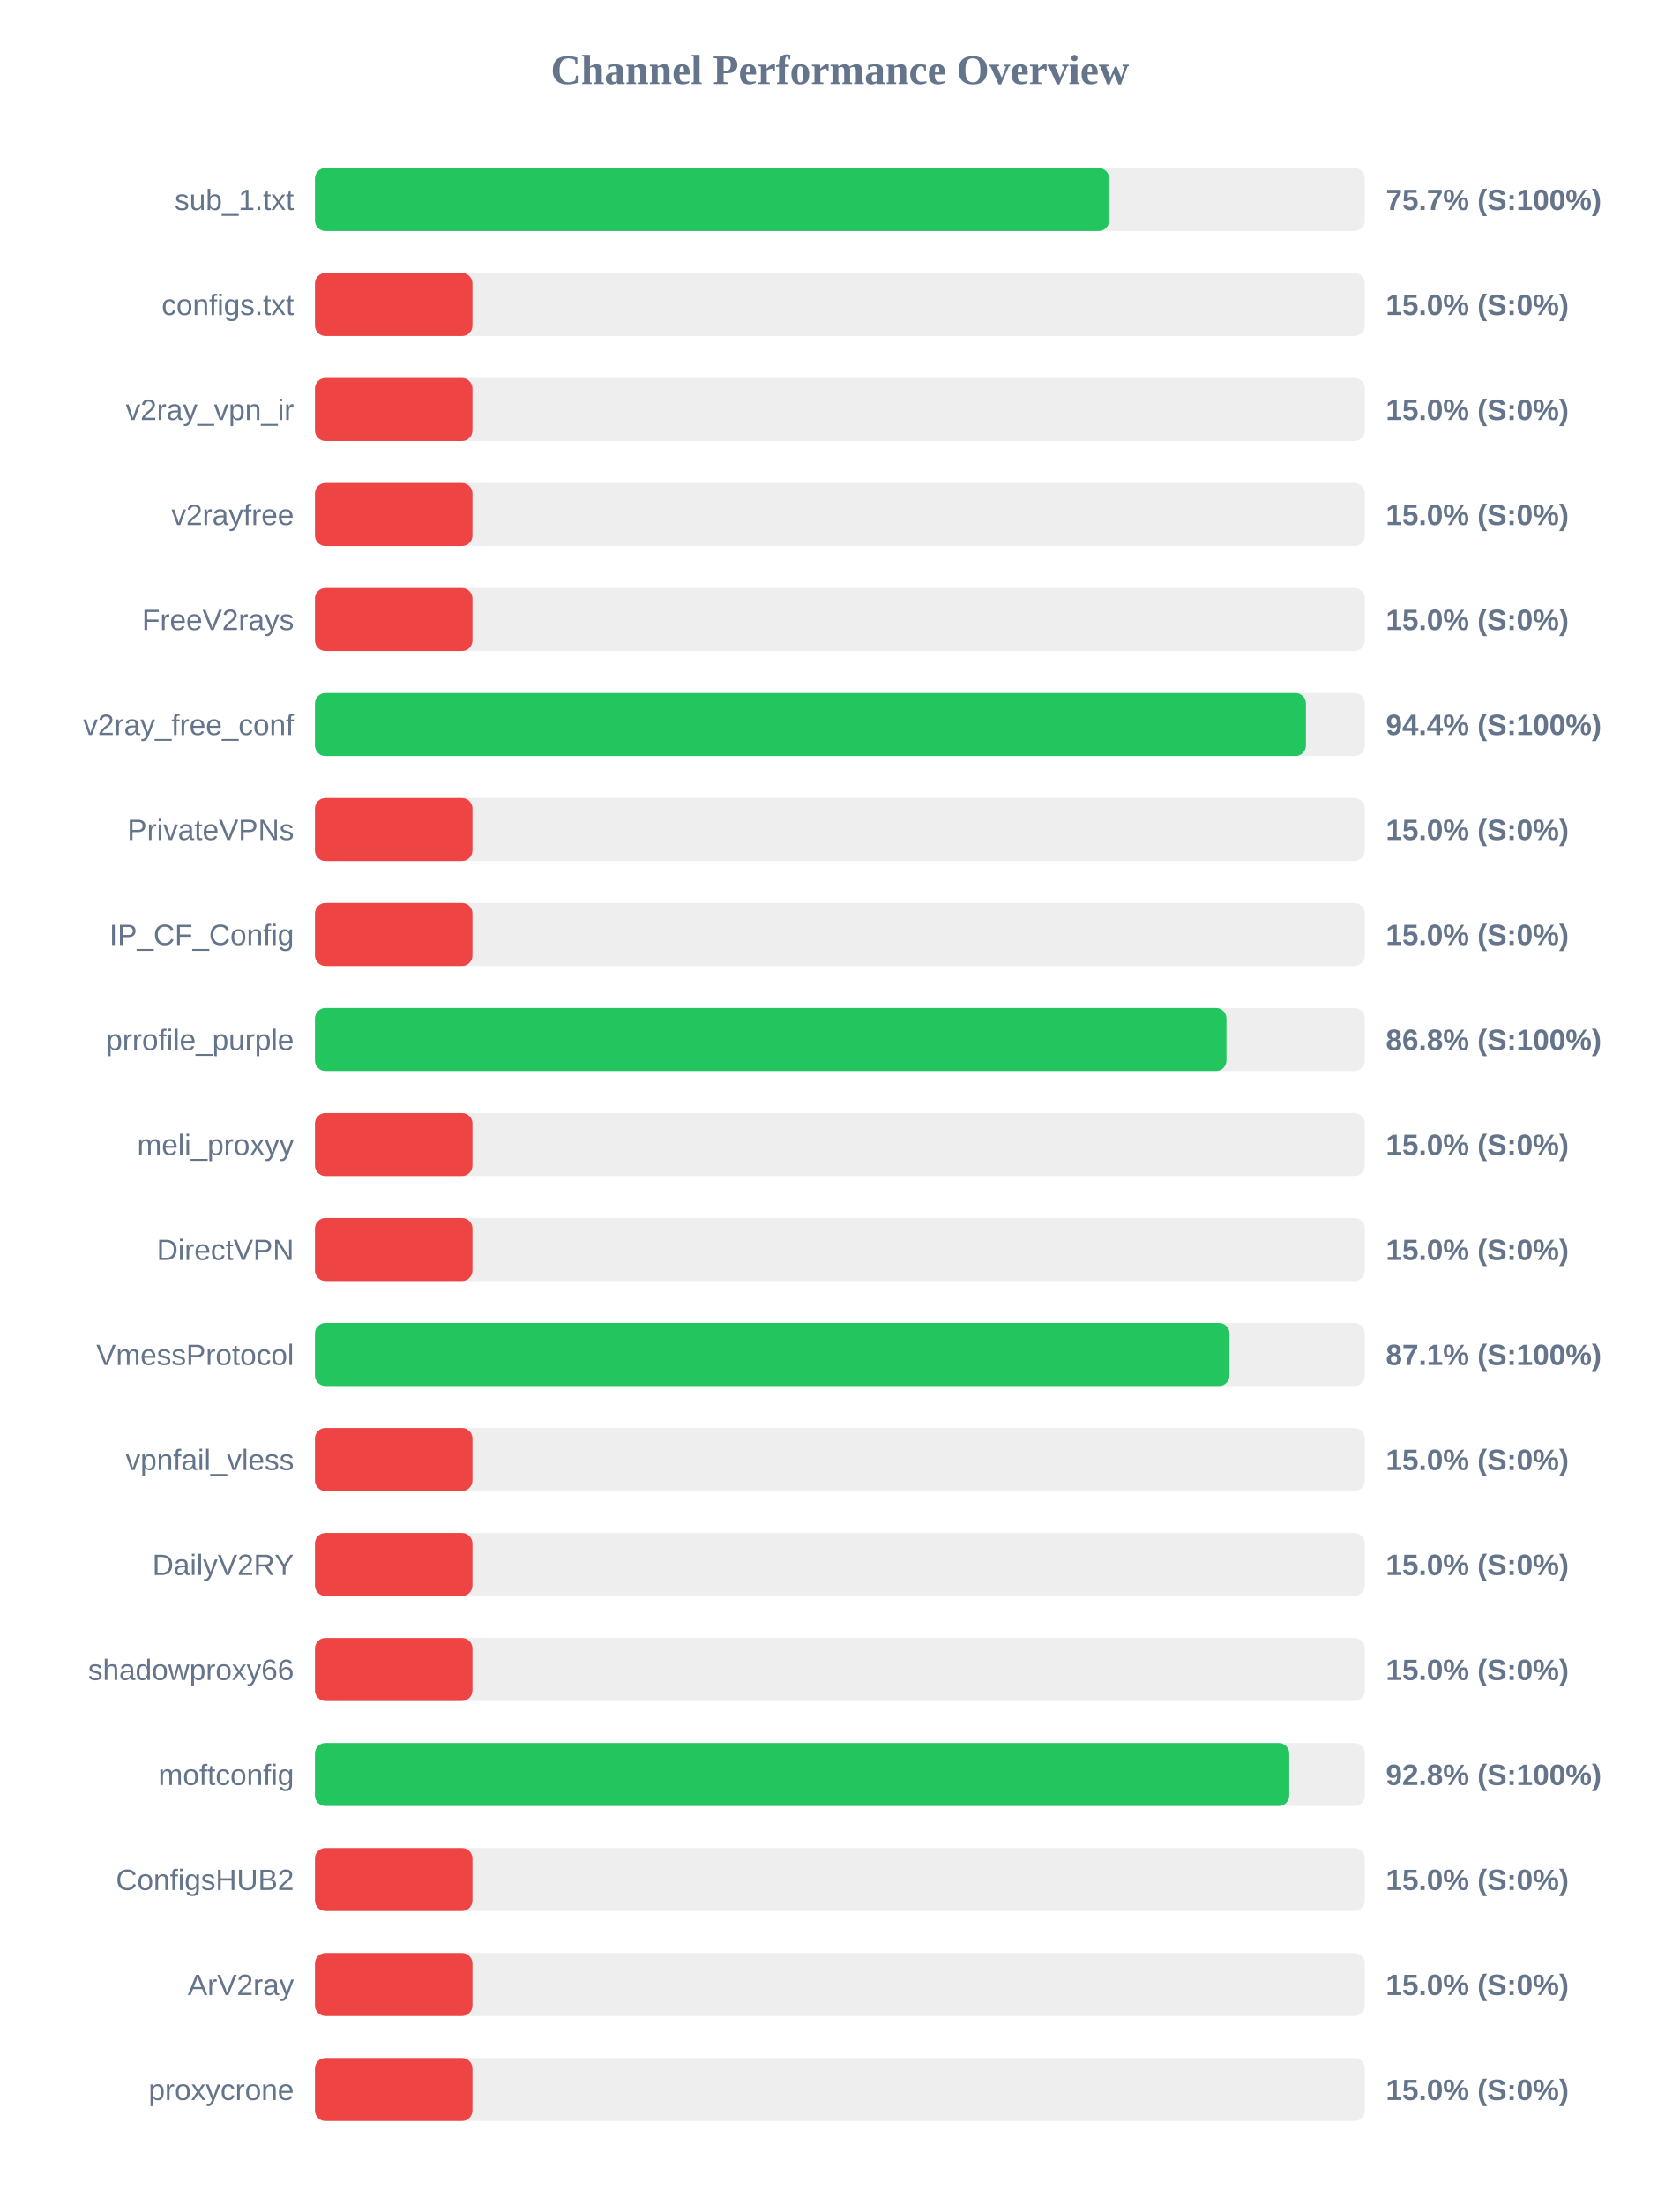
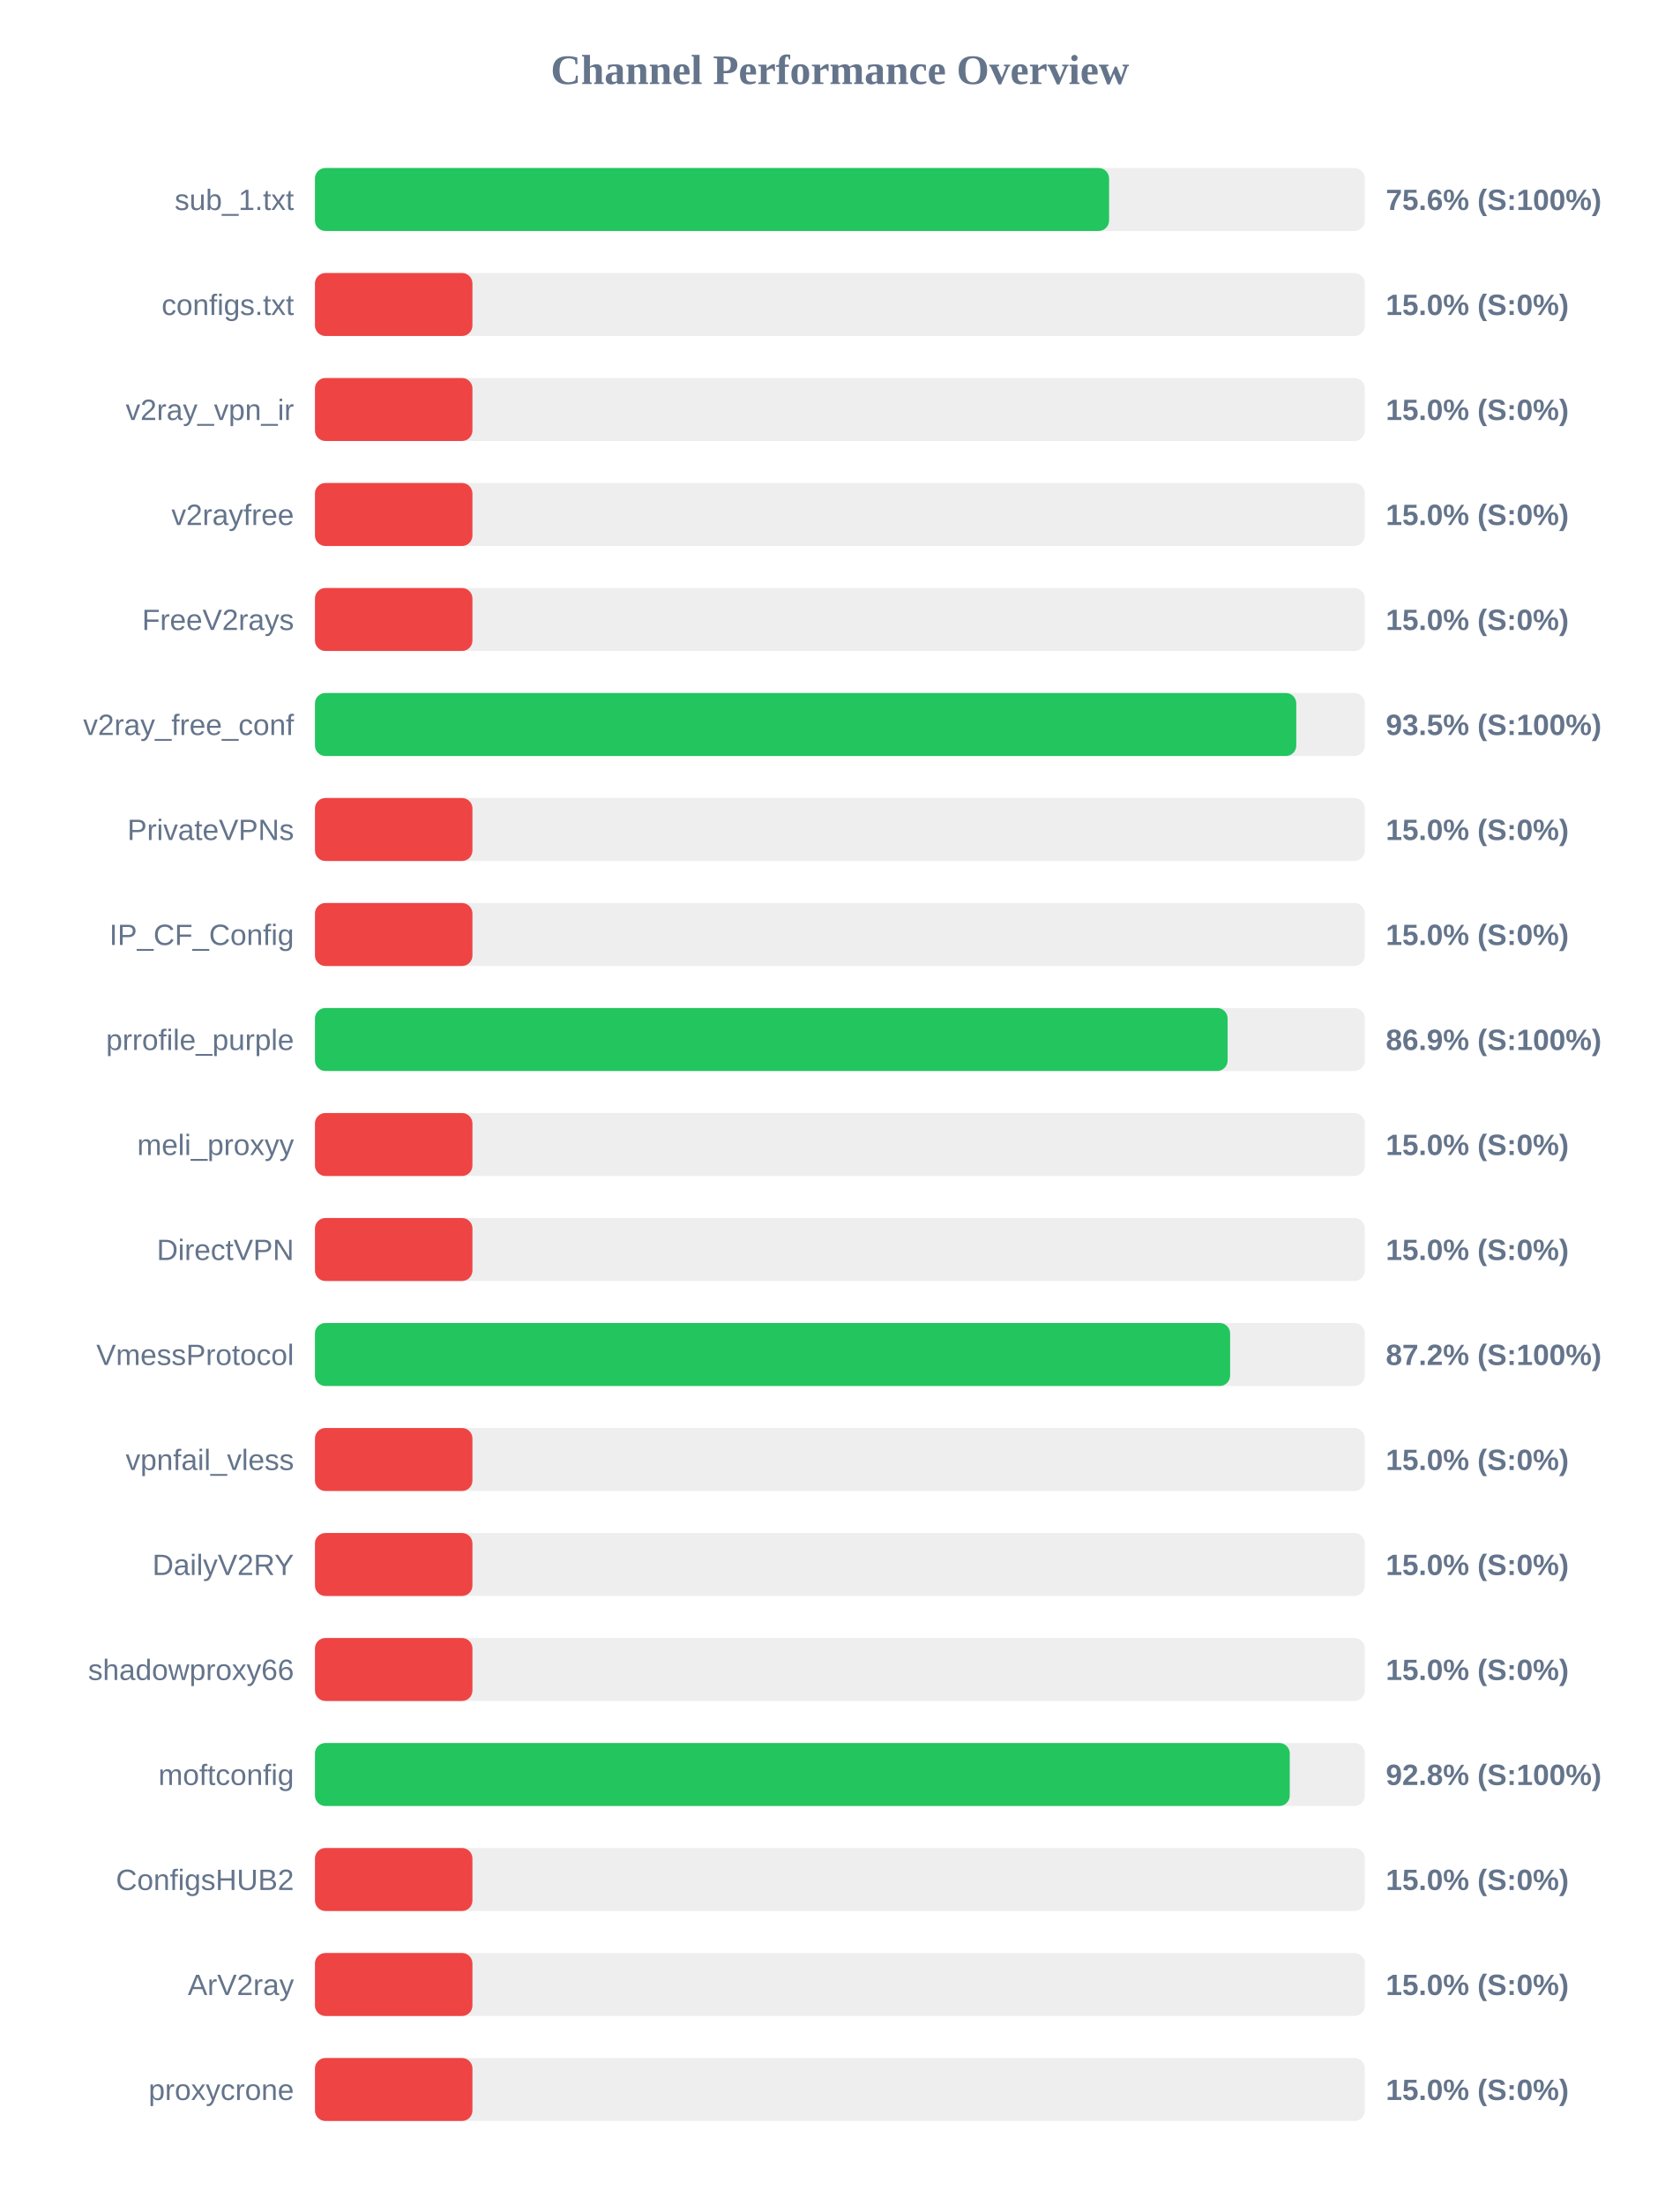
<svg xmlns="http://www.w3.org/2000/svg" width="800" height="1050" version="1.1">
  <style>
        .row { font: 14px Arial; fill: #64748b; }
        .score { font: bold 14px Arial; fill: #64748b; }
    </style>
  <text x="400" y="40" text-anchor="middle" font-size="20px" font-weight="bold" fill="#64748b">Channel Performance Overview</text>
  <rect x="150" y="80" width="500" height="30" fill="#eee" rx="5" />
-   <rect x="150" y="80" width="378.25" height="30" fill="#22c55e" rx="5" />
+   <rect x="150" y="80" width="378.2" height="30" fill="#22c55e" rx="5" />
  <text x="140" y="100" text-anchor="end" class="row">sub_1.txt</text>
-   <text x="660" y="100" text-anchor="start" class="score">75.7% (S:100%)</text>
+   <text x="660" y="100" text-anchor="start" class="score">75.6% (S:100%)</text>
  <rect x="150" y="130" width="500" height="30" fill="#eee" rx="5" />
  <rect x="150" y="130" width="75.0" height="30" fill="#ef4444" rx="5" />
  <text x="140" y="150" text-anchor="end" class="row">configs.txt</text>
  <text x="660" y="150" text-anchor="start" class="score">15.0% (S:0%)</text>
  <rect x="150" y="180" width="500" height="30" fill="#eee" rx="5" />
  <rect x="150" y="180" width="75.0" height="30" fill="#ef4444" rx="5" />
  <text x="140" y="200" text-anchor="end" class="row">v2ray_vpn_ir</text>
  <text x="660" y="200" text-anchor="start" class="score">15.0% (S:0%)</text>
  <rect x="150" y="230" width="500" height="30" fill="#eee" rx="5" />
  <rect x="150" y="230" width="75.0" height="30" fill="#ef4444" rx="5" />
  <text x="140" y="250" text-anchor="end" class="row">v2rayfree</text>
  <text x="660" y="250" text-anchor="start" class="score">15.0% (S:0%)</text>
  <rect x="150" y="280" width="500" height="30" fill="#eee" rx="5" />
  <rect x="150" y="280" width="75.0" height="30" fill="#ef4444" rx="5" />
  <text x="140" y="300" text-anchor="end" class="row">FreeV2rays</text>
  <text x="660" y="300" text-anchor="start" class="score">15.0% (S:0%)</text>
  <rect x="150" y="330" width="500" height="30" fill="#eee" rx="5" />
-   <rect x="150" y="330" width="471.95" height="30" fill="#22c55e" rx="5" />
+   <rect x="150" y="330" width="467.35" height="30" fill="#22c55e" rx="5" />
  <text x="140" y="350" text-anchor="end" class="row">v2ray_free_conf</text>
-   <text x="660" y="350" text-anchor="start" class="score">94.4% (S:100%)</text>
+   <text x="660" y="350" text-anchor="start" class="score">93.5% (S:100%)</text>
  <rect x="150" y="380" width="500" height="30" fill="#eee" rx="5" />
  <rect x="150" y="380" width="75.0" height="30" fill="#ef4444" rx="5" />
  <text x="140" y="400" text-anchor="end" class="row">PrivateVPNs</text>
  <text x="660" y="400" text-anchor="start" class="score">15.0% (S:0%)</text>
  <rect x="150" y="430" width="500" height="30" fill="#eee" rx="5" />
  <rect x="150" y="430" width="75.0" height="30" fill="#ef4444" rx="5" />
  <text x="140" y="450" text-anchor="end" class="row">IP_CF_Config</text>
  <text x="660" y="450" text-anchor="start" class="score">15.0% (S:0%)</text>
  <rect x="150" y="480" width="500" height="30" fill="#eee" rx="5" />
-   <rect x="150" y="480" width="434.1" height="30" fill="#22c55e" rx="5" />
+   <rect x="150" y="480" width="434.65" height="30" fill="#22c55e" rx="5" />
  <text x="140" y="500" text-anchor="end" class="row">prrofile_purple</text>
-   <text x="660" y="500" text-anchor="start" class="score">86.8% (S:100%)</text>
+   <text x="660" y="500" text-anchor="start" class="score">86.9% (S:100%)</text>
  <rect x="150" y="530" width="500" height="30" fill="#eee" rx="5" />
  <rect x="150" y="530" width="75.0" height="30" fill="#ef4444" rx="5" />
  <text x="140" y="550" text-anchor="end" class="row">meli_proxyy</text>
  <text x="660" y="550" text-anchor="start" class="score">15.0% (S:0%)</text>
  <rect x="150" y="580" width="500" height="30" fill="#eee" rx="5" />
  <rect x="150" y="580" width="75.0" height="30" fill="#ef4444" rx="5" />
  <text x="140" y="600" text-anchor="end" class="row">DirectVPN</text>
  <text x="660" y="600" text-anchor="start" class="score">15.0% (S:0%)</text>
  <rect x="150" y="630" width="500" height="30" fill="#eee" rx="5" />
-   <rect x="150" y="630" width="435.55" height="30" fill="#22c55e" rx="5" />
+   <rect x="150" y="630" width="435.85" height="30" fill="#22c55e" rx="5" />
  <text x="140" y="650" text-anchor="end" class="row">VmessProtocol</text>
-   <text x="660" y="650" text-anchor="start" class="score">87.1% (S:100%)</text>
+   <text x="660" y="650" text-anchor="start" class="score">87.2% (S:100%)</text>
  <rect x="150" y="680" width="500" height="30" fill="#eee" rx="5" />
  <rect x="150" y="680" width="75.0" height="30" fill="#ef4444" rx="5" />
  <text x="140" y="700" text-anchor="end" class="row">vpnfail_vless</text>
  <text x="660" y="700" text-anchor="start" class="score">15.0% (S:0%)</text>
  <rect x="150" y="730" width="500" height="30" fill="#eee" rx="5" />
  <rect x="150" y="730" width="75.0" height="30" fill="#ef4444" rx="5" />
  <text x="140" y="750" text-anchor="end" class="row">DailyV2RY</text>
  <text x="660" y="750" text-anchor="start" class="score">15.0% (S:0%)</text>
  <rect x="150" y="780" width="500" height="30" fill="#eee" rx="5" />
  <rect x="150" y="780" width="75.0" height="30" fill="#ef4444" rx="5" />
  <text x="140" y="800" text-anchor="end" class="row">shadowproxy66</text>
  <text x="660" y="800" text-anchor="start" class="score">15.0% (S:0%)</text>
  <rect x="150" y="830" width="500" height="30" fill="#eee" rx="5" />
-   <rect x="150" y="830" width="464.0" height="30" fill="#22c55e" rx="5" />
+   <rect x="150" y="830" width="464.25" height="30" fill="#22c55e" rx="5" />
  <text x="140" y="850" text-anchor="end" class="row">moftconfig</text>
  <text x="660" y="850" text-anchor="start" class="score">92.8% (S:100%)</text>
  <rect x="150" y="880" width="500" height="30" fill="#eee" rx="5" />
  <rect x="150" y="880" width="75.0" height="30" fill="#ef4444" rx="5" />
  <text x="140" y="900" text-anchor="end" class="row">ConfigsHUB2</text>
  <text x="660" y="900" text-anchor="start" class="score">15.0% (S:0%)</text>
  <rect x="150" y="930" width="500" height="30" fill="#eee" rx="5" />
  <rect x="150" y="930" width="75.0" height="30" fill="#ef4444" rx="5" />
  <text x="140" y="950" text-anchor="end" class="row">ArV2ray</text>
  <text x="660" y="950" text-anchor="start" class="score">15.0% (S:0%)</text>
  <rect x="150" y="980" width="500" height="30" fill="#eee" rx="5" />
  <rect x="150" y="980" width="75.0" height="30" fill="#ef4444" rx="5" />
  <text x="140" y="1000" text-anchor="end" class="row">proxycrone</text>
  <text x="660" y="1000" text-anchor="start" class="score">15.0% (S:0%)</text>
</svg>
